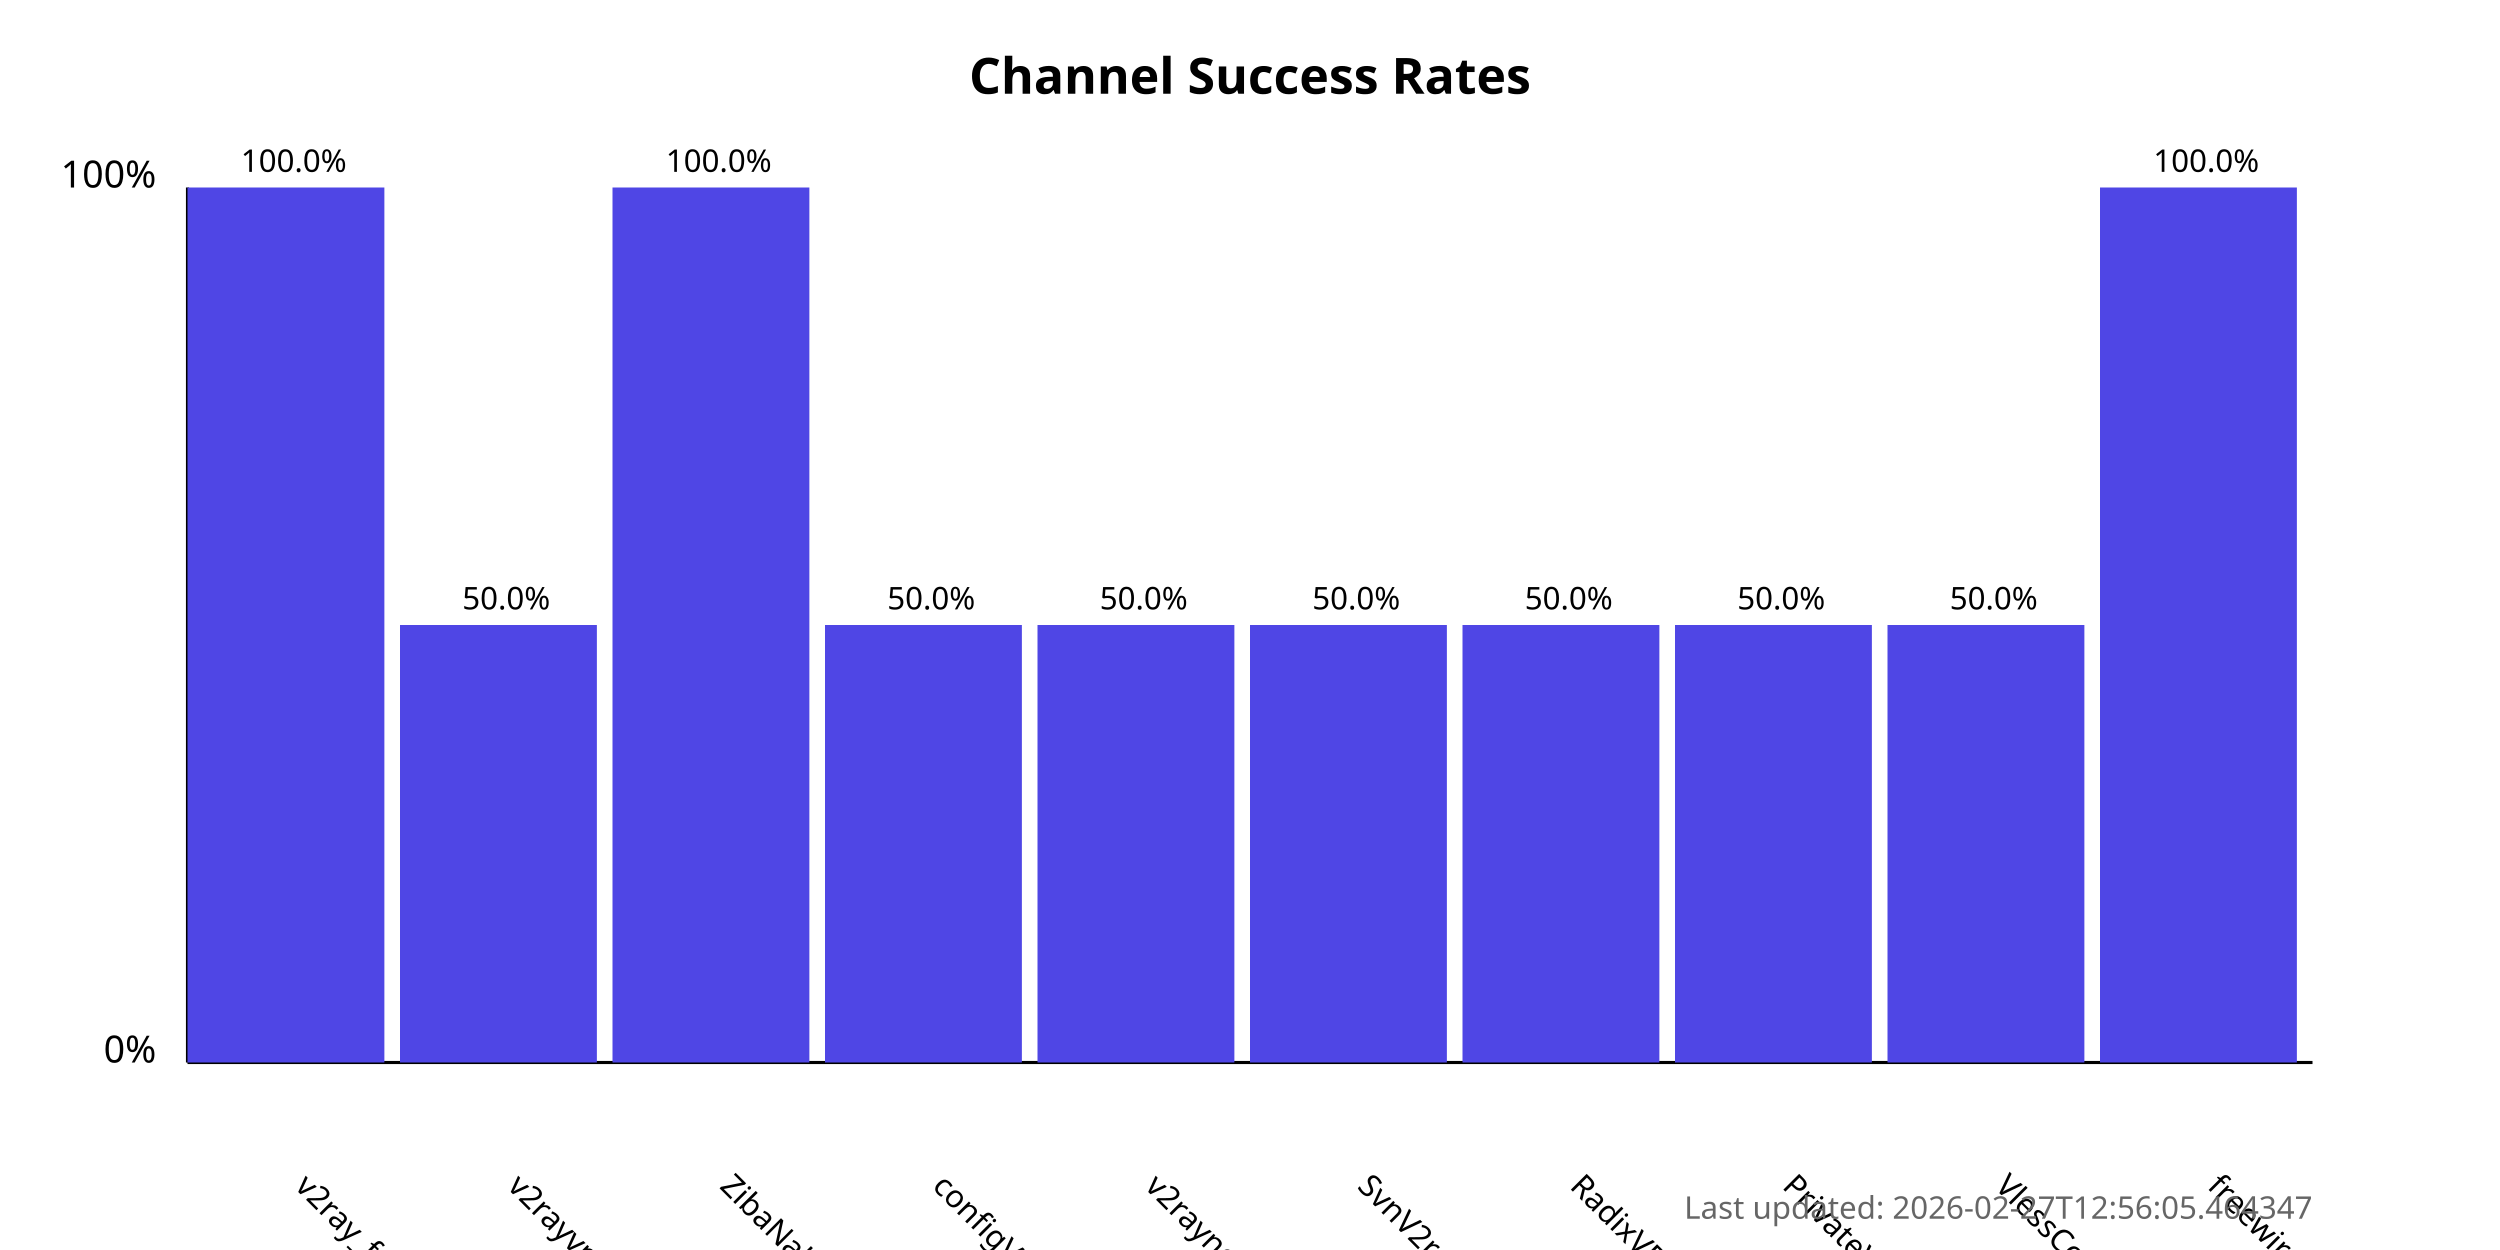
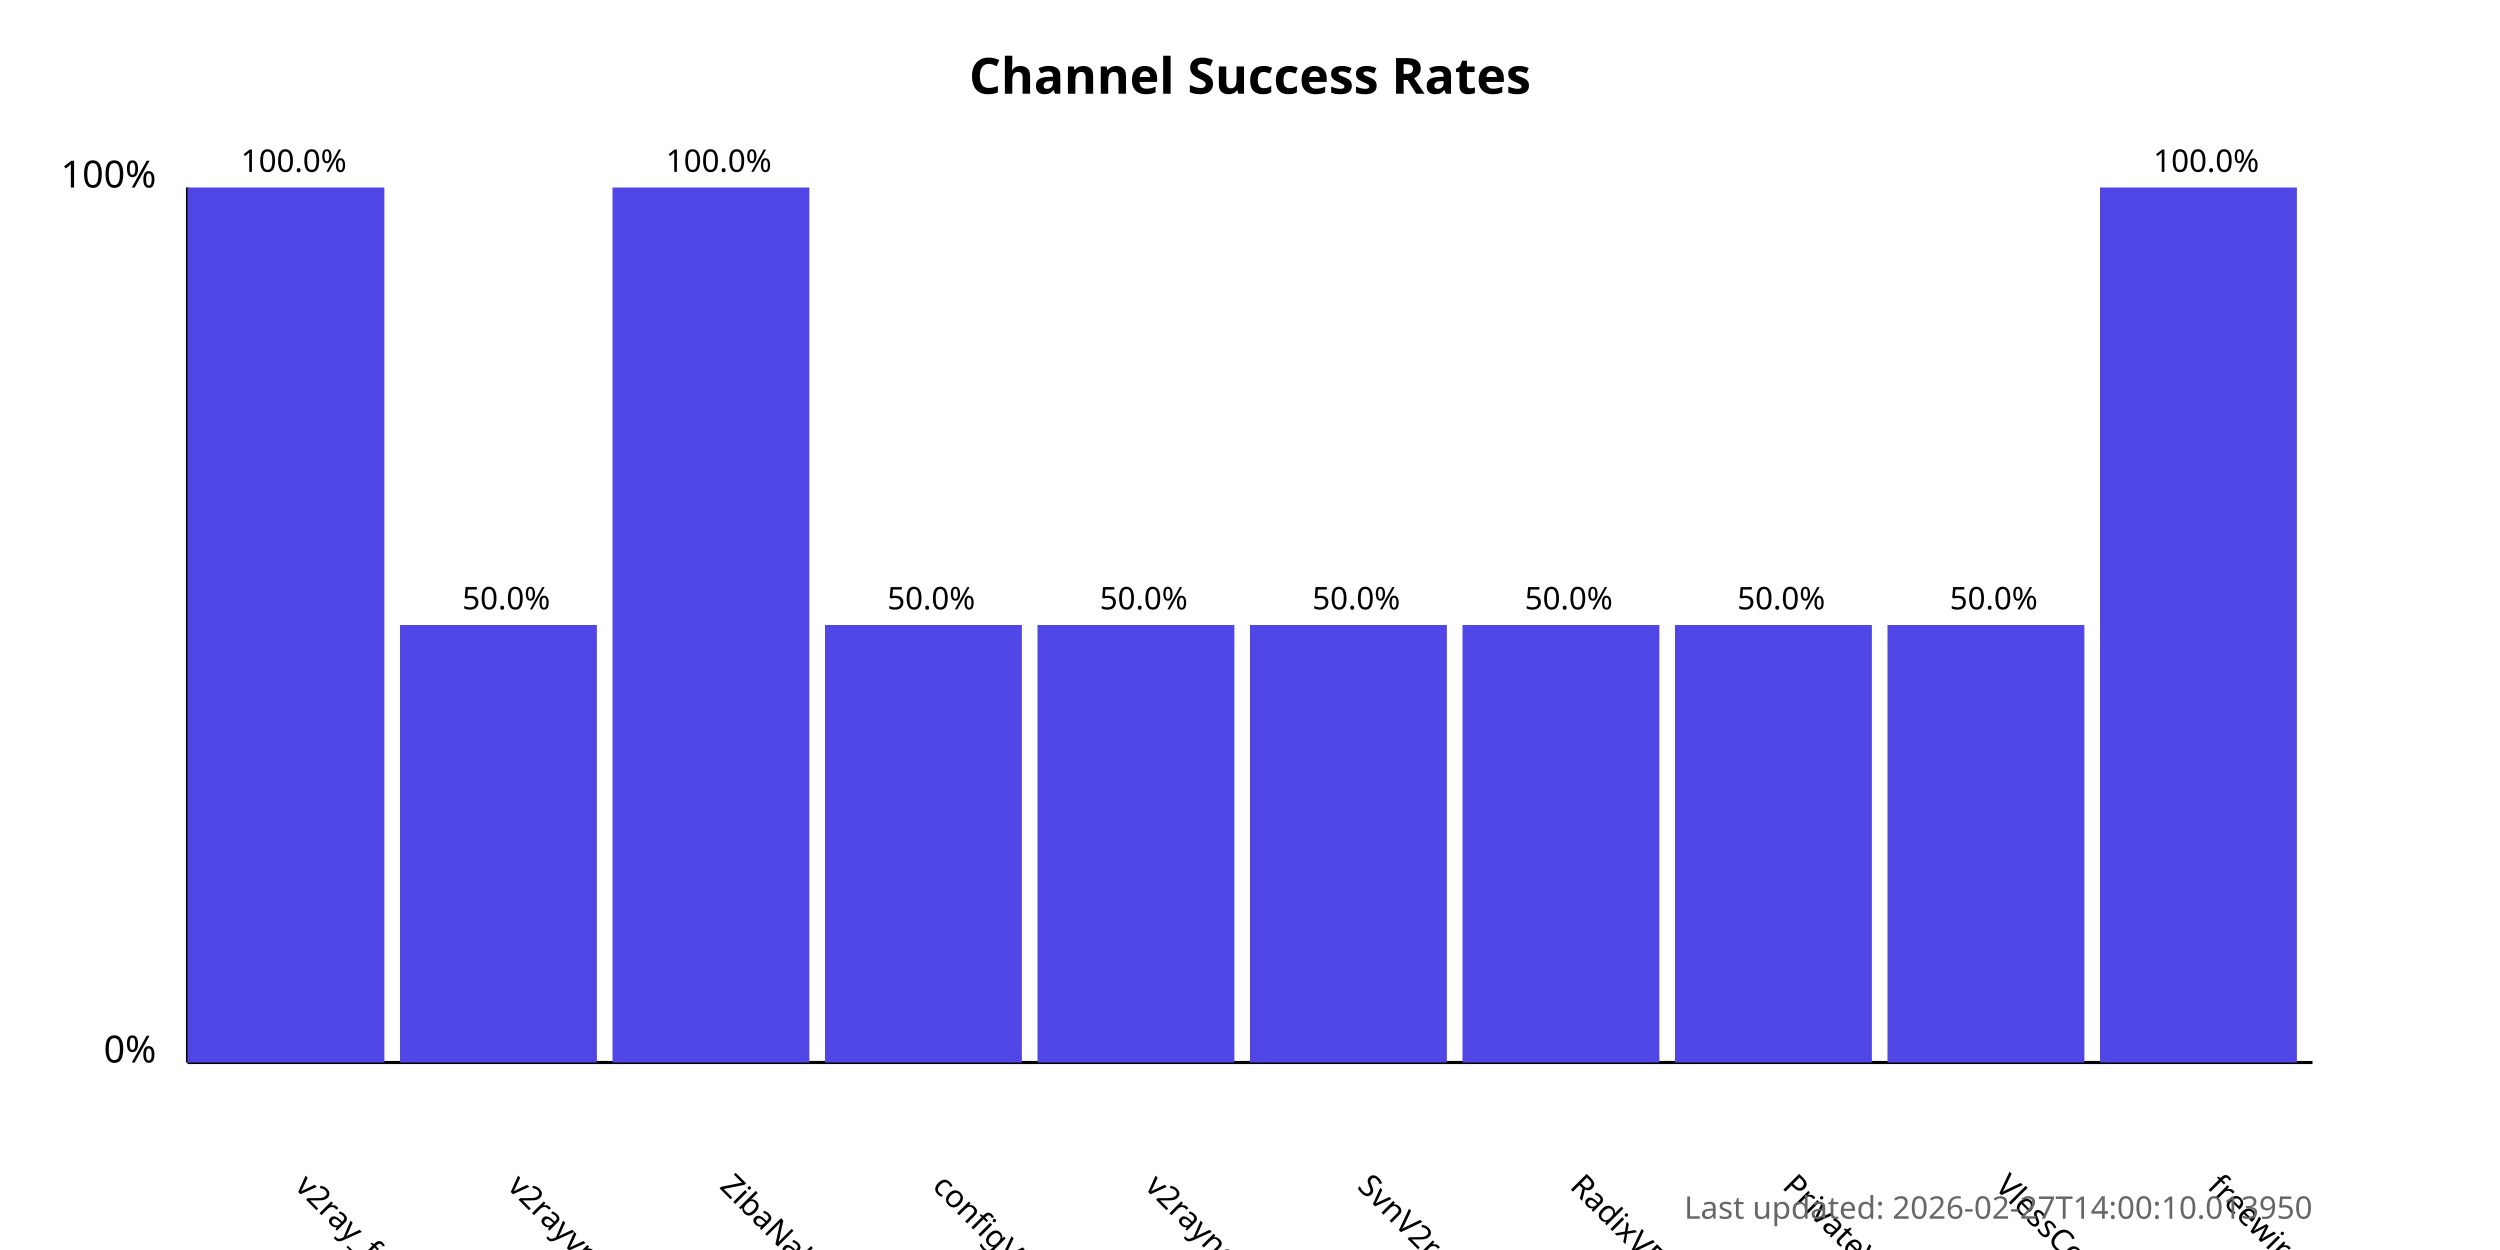
<svg xmlns="http://www.w3.org/2000/svg" width="800" height="400">
  <style>
            .chart-title { font: bold 16px sans-serif; }
            .axis-label { font: 12px sans-serif; }
            .tick-label { font: 10px sans-serif; }
            .bar { fill: #4f46e5; }
            .bar:hover { fill: #6366f1; }
            .timestamp { font: 10px sans-serif; fill: #666; }
        </style>
  <text x="400.0" y="30" text-anchor="middle" class="chart-title">
            Channel Success Rates
        </text>
  <line x1="60" y1="340" x2="60" y2="60" stroke="black" stroke-width="1" />
  <line x1="60" y1="340" x2="740" y2="340" stroke="black" stroke-width="1" />
  <text x="50" y="340" text-anchor="end" class="axis-label">0%</text>
  <text x="50" y="60" text-anchor="end" class="axis-label">100%</text>
  <g>
    <rect x="60" y="60.0" width="63.0" height="280.0" class="bar" />
    <text x="94.0" y="380" transform="rotate(45, 94.0, 380)" text-anchor="start" class="tick-label">
                v2ray_free_conf
            </text>
    <text x="94.0" y="55.0" text-anchor="middle" class="tick-label">
                100.0%
            </text>
  </g>
  <g>
    <rect x="128.0" y="200.0" width="63.0" height="140.0" class="bar" />
    <text x="162.0" y="380" transform="rotate(45, 162.0, 380)" text-anchor="start" class="tick-label">
                v2rayvpno
            </text>
    <text x="162.0" y="195.0" text-anchor="middle" class="tick-label">
                50.0%
            </text>
  </g>
  <g>
    <rect x="196.0" y="60.0" width="63.0" height="280.0" class="bar" />
    <text x="230.0" y="380" transform="rotate(45, 230.0, 380)" text-anchor="start" class="tick-label">
                ZibaNabz
            </text>
    <text x="230.0" y="55.0" text-anchor="middle" class="tick-label">
                100.0%
            </text>
  </g>
  <g>
    <rect x="264.0" y="200.0" width="63.0" height="140.0" class="bar" />
    <text x="298.0" y="380" transform="rotate(45, 298.0, 380)" text-anchor="start" class="tick-label">
                configV2rayForFree
            </text>
    <text x="298.0" y="195.0" text-anchor="middle" class="tick-label">
                50.0%
            </text>
  </g>
  <g>
    <rect x="332.0" y="200.0" width="63.0" height="140.0" class="bar" />
    <text x="366.0" y="380" transform="rotate(45, 366.0, 380)" text-anchor="start" class="tick-label">
                v2rayngvpn
            </text>
    <text x="366.0" y="195.0" text-anchor="middle" class="tick-label">
                50.0%
            </text>
  </g>
  <g>
    <rect x="400.0" y="200.0" width="63.0" height="140.0" class="bar" />
    <text x="434.0" y="380" transform="rotate(45, 434.0, 380)" text-anchor="start" class="tick-label">
                SvnV2ray
            </text>
    <text x="434.0" y="195.0" text-anchor="middle" class="tick-label">
                50.0%
            </text>
  </g>
  <g>
    <rect x="468.0" y="200.0" width="63.0" height="140.0" class="bar" />
    <text x="502.0" y="380" transform="rotate(45, 502.0, 380)" text-anchor="start" class="tick-label">
                RadixVPN
            </text>
    <text x="502.0" y="195.0" text-anchor="middle" class="tick-label">
                50.0%
            </text>
  </g>
  <g>
    <rect x="536.0" y="200.0" width="63.0" height="140.0" class="bar" />
    <text x="570.0" y="380" transform="rotate(45, 570.0, 380)" text-anchor="start" class="tick-label">
                PrivateVPNs
            </text>
    <text x="570.0" y="195.0" text-anchor="middle" class="tick-label">
                50.0%
            </text>
  </g>
  <g>
    <rect x="604.0" y="200.0" width="63.0" height="140.0" class="bar" />
    <text x="638.0" y="380" transform="rotate(45, 638.0, 380)" text-anchor="start" class="tick-label">
                VlessConfig
            </text>
    <text x="638.0" y="195.0" text-anchor="middle" class="tick-label">
                50.0%
            </text>
  </g>
  <g>
    <rect x="672.0" y="60.0" width="63.0" height="280.0" class="bar" />
    <text x="706.0" y="380" transform="rotate(45, 706.0, 380)" text-anchor="start" class="tick-label">
                freewireguard
            </text>
    <text x="706.0" y="55.0" text-anchor="middle" class="tick-label">
                100.0%
            </text>
  </g>
  <text x="740" y="390" text-anchor="end" class="timestamp">
-             Last updated: 2026-02-27T12:56:05.464347
+             Last updated: 2026-02-27T14:00:10.013950
        </text>
</svg>
